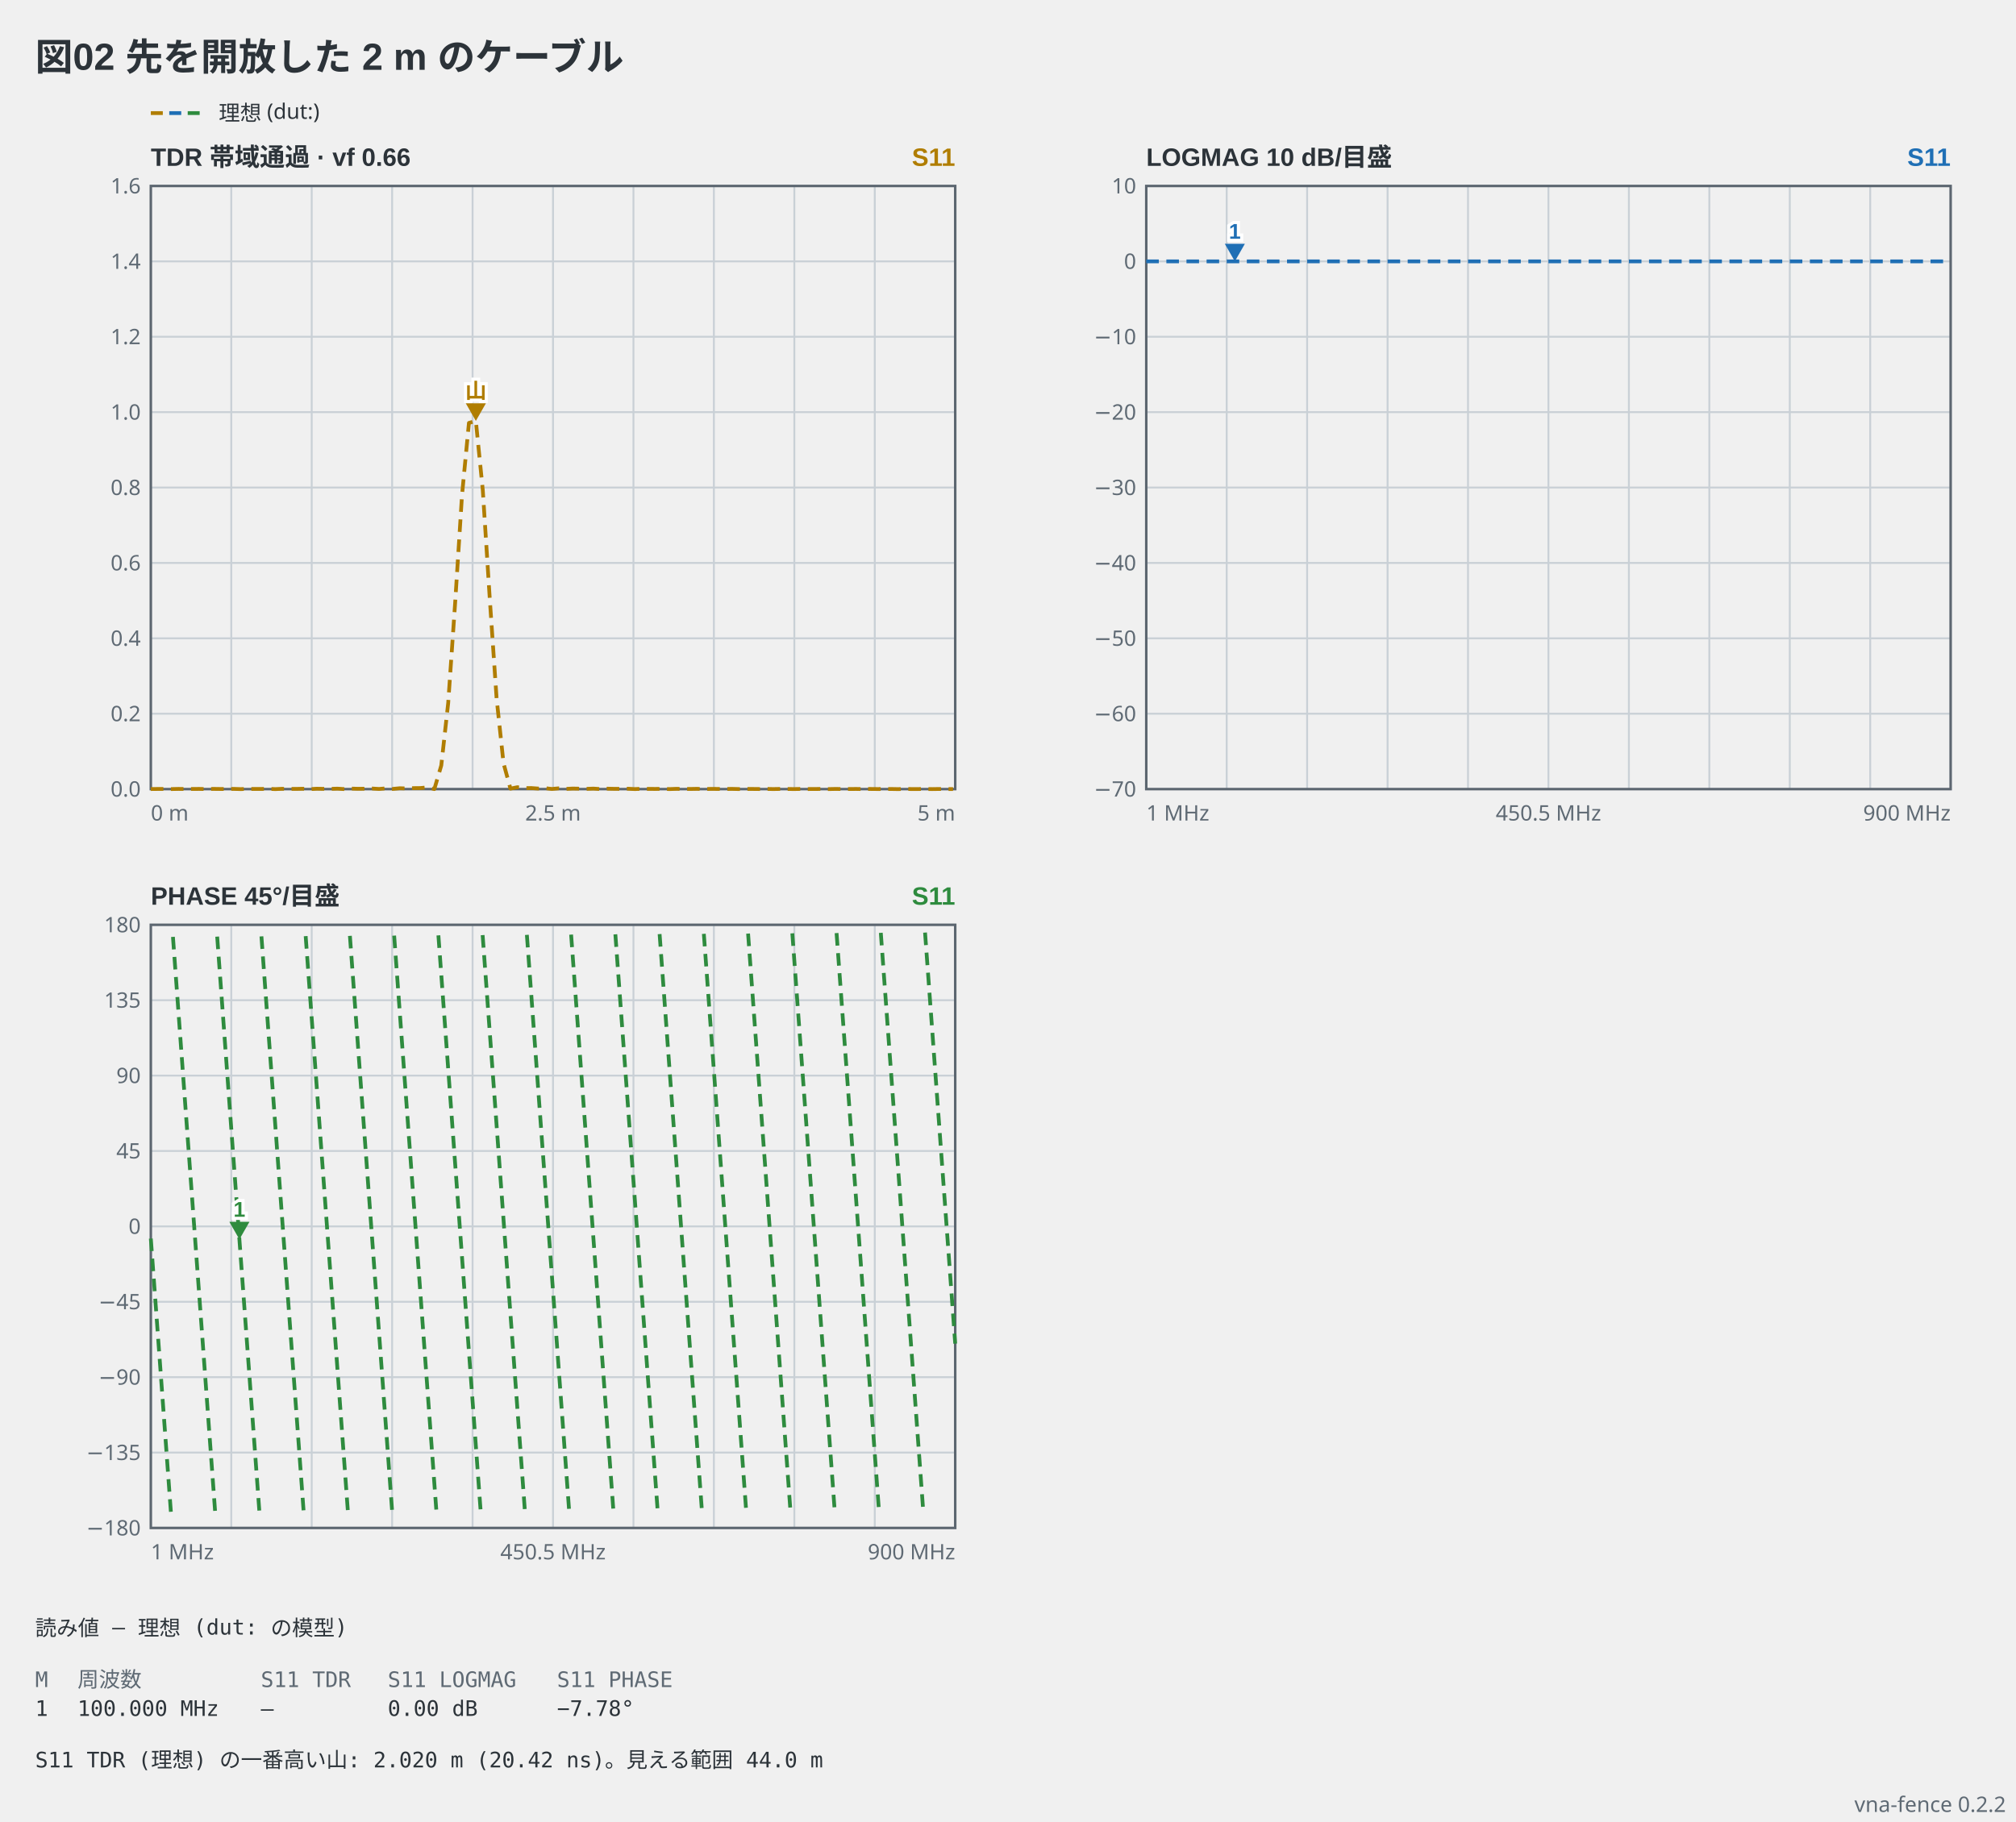
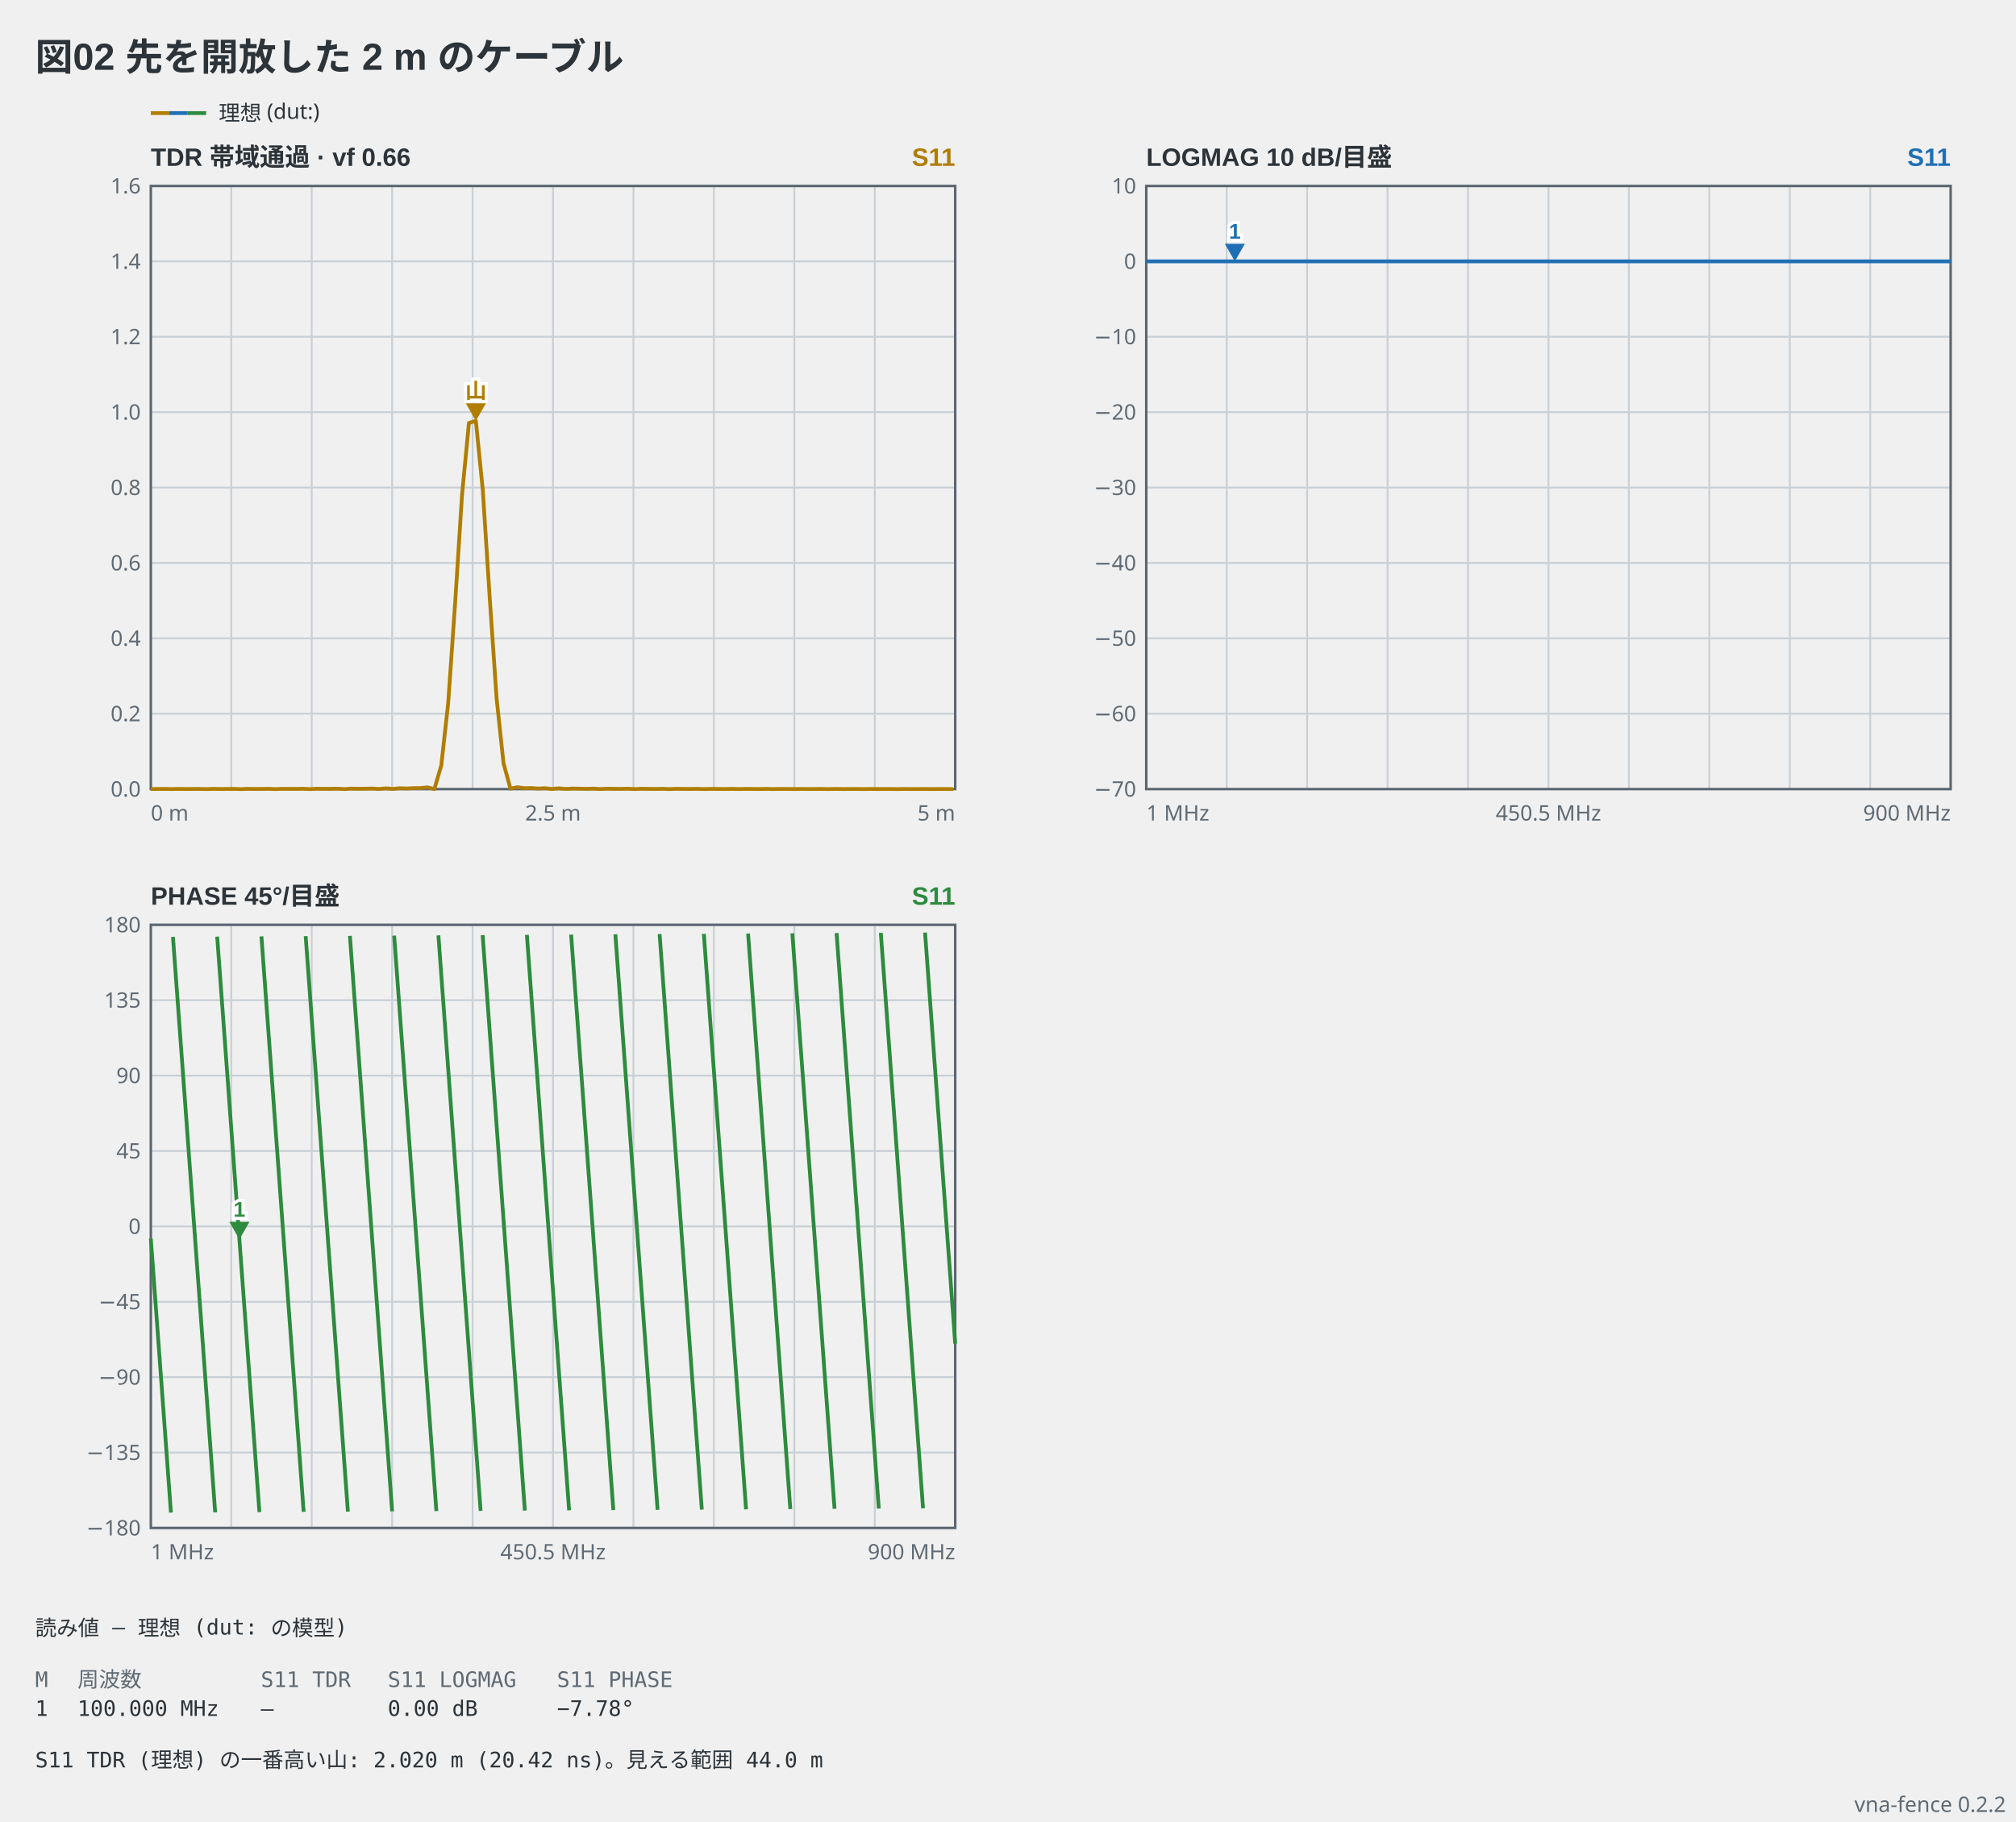
<svg xmlns="http://www.w3.org/2000/svg" viewBox="0 0 802 725" width="802" height="725" data-vna-fence="0.2.2" role="img">
  <text x="14" y="28" text-anchor="start" font-family="'Segoe UI', 'Helvetica Neue', Arial, 'Noto Sans', 'Hiragino Sans', 'Yu Gothic UI', 'Noto Sans CJK JP', sans-serif" fill="#2c3339" font-size="15" font-weight="600">図02 先を開放した 2 m のケーブル</text>
  <g data-vna-key="">
-     <line x1="60" y1="45" x2="64.77" y2="45" stroke="#b07d00" stroke-width="1.5" />
-     <line x1="67.33" y1="45" x2="72.1" y2="45" stroke="#1f6fb5" stroke-width="1.5" />
-     <line x1="74.67" y1="45" x2="79.43" y2="45" stroke="#2e8b3e" stroke-width="1.5" />
+     <line x1="60" y1="45" x2="67.33" y2="45" stroke="#b07d00" stroke-width="1.5" />
+     <line x1="67.33" y1="45" x2="74.67" y2="45" stroke="#1f6fb5" stroke-width="1.5" />
+     <line x1="74.67" y1="45" x2="82" y2="45" stroke="#2e8b3e" stroke-width="1.5" />
    <text x="87" y="47.98" text-anchor="start" font-family="ui-sans-serif, system-ui, sans-serif" fill="#2c3339" font-size="8.5">理想 (dut:)</text>
  </g>
  <text x="60" y="66" text-anchor="start" font-family="'Segoe UI', 'Helvetica Neue', Arial, 'Noto Sans', 'Hiragino Sans', 'Yu Gothic UI', 'Noto Sans CJK JP', sans-serif" fill="#2c3339" font-size="10" font-weight="600">TDR  帯域通過 · vf 0.66</text>
  <text x="380" y="66" text-anchor="end" font-family="'Segoe UI', 'Helvetica Neue', Arial, 'Noto Sans', 'Hiragino Sans', 'Yu Gothic UI', 'Noto Sans CJK JP', sans-serif" fill="#b07d00" font-size="10" font-weight="600">S11</text>
  <line x1="92" y1="74" x2="92" y2="314" stroke="#c9d0d6" stroke-width="0.75" />
  <line x1="124" y1="74" x2="124" y2="314" stroke="#c9d0d6" stroke-width="0.75" />
  <line x1="156" y1="74" x2="156" y2="314" stroke="#c9d0d6" stroke-width="0.75" />
  <line x1="188" y1="74" x2="188" y2="314" stroke="#c9d0d6" stroke-width="0.75" />
  <line x1="220" y1="74" x2="220" y2="314" stroke="#c9d0d6" stroke-width="0.75" />
  <line x1="252" y1="74" x2="252" y2="314" stroke="#c9d0d6" stroke-width="0.75" />
  <line x1="284" y1="74" x2="284" y2="314" stroke="#c9d0d6" stroke-width="0.75" />
  <line x1="316" y1="74" x2="316" y2="314" stroke="#c9d0d6" stroke-width="0.75" />
  <line x1="348" y1="74" x2="348" y2="314" stroke="#c9d0d6" stroke-width="0.75" />
  <text x="56" y="316.98" text-anchor="end" font-family="ui-sans-serif, system-ui, sans-serif" fill="#5f6a74" font-size="8.5">0.0</text>
  <line x1="60" y1="284" x2="380" y2="284" stroke="#c9d0d6" stroke-width="0.75" />
  <text x="56" y="286.98" text-anchor="end" font-family="ui-sans-serif, system-ui, sans-serif" fill="#5f6a74" font-size="8.5">0.2</text>
  <line x1="60" y1="254" x2="380" y2="254" stroke="#c9d0d6" stroke-width="0.75" />
  <text x="56" y="256.98" text-anchor="end" font-family="ui-sans-serif, system-ui, sans-serif" fill="#5f6a74" font-size="8.5">0.4</text>
  <line x1="60" y1="224" x2="380" y2="224" stroke="#c9d0d6" stroke-width="0.75" />
  <text x="56" y="226.98" text-anchor="end" font-family="ui-sans-serif, system-ui, sans-serif" fill="#5f6a74" font-size="8.5">0.6</text>
  <line x1="60" y1="194" x2="380" y2="194" stroke="#c9d0d6" stroke-width="0.75" />
  <text x="56" y="196.98" text-anchor="end" font-family="ui-sans-serif, system-ui, sans-serif" fill="#5f6a74" font-size="8.5">0.8</text>
  <line x1="60" y1="164" x2="380" y2="164" stroke="#c9d0d6" stroke-width="0.75" />
  <text x="56" y="166.98" text-anchor="end" font-family="ui-sans-serif, system-ui, sans-serif" fill="#5f6a74" font-size="8.5">1.0</text>
  <line x1="60" y1="134" x2="380" y2="134" stroke="#c9d0d6" stroke-width="0.75" />
  <text x="56" y="136.97" text-anchor="end" font-family="ui-sans-serif, system-ui, sans-serif" fill="#5f6a74" font-size="8.5">1.2</text>
  <line x1="60" y1="104" x2="380" y2="104" stroke="#c9d0d6" stroke-width="0.75" />
  <text x="56" y="106.98" text-anchor="end" font-family="ui-sans-serif, system-ui, sans-serif" fill="#5f6a74" font-size="8.5">1.4</text>
  <text x="56" y="76.97" text-anchor="end" font-family="ui-sans-serif, system-ui, sans-serif" fill="#5f6a74" font-size="8.5">1.6</text>
  <rect x="60" y="74" width="320" height="240" fill="none" stroke="#5c6670" stroke-width="1" />
-   <polyline points="60,313.97 62.75,313.94 65.5,313.93 68.25,313.98 71,313.92 73.76,313.96 76.51,313.94 79.26,313.92 82.01,313.99 84.76,313.91 87.51,313.95 90.26,313.94 93.01,313.91 95.77,314 98.52,313.9 101.27,313.94 104.02,313.93 106.77,313.89 109.52,314 112.27,313.88 115.02,313.92 117.77,313.92 120.53,313.86 123.28,314 126.03,313.85 128.78,313.9 131.53,313.9 134.28,313.82 137.03,314 139.78,313.8 142.53,313.88 145.29,313.84 148.04,313.77 150.79,313.94 153.54,313.7 156.29,313.92 159.04,313.66 161.79,313.75 164.54,313.61 167.3,313.58 170.05,313.3 172.8,313.98 175.55,304.58 178.3,279.74 181.05,240.09 183.8,197.01 186.55,168.29 189.3,167.49 192.06,195.02 194.81,237.8 197.56,278 200.31,303.71 203.06,313.81 205.81,313.25 208.56,313.62 211.31,313.58 214.06,313.78 216.82,313.64 219.57,313.94 222.32,313.69 225.07,313.92 227.82,313.78 230.57,313.83 233.32,313.9 236.07,313.8 238.83,313.98 241.58,313.83 244.33,313.89 247.08,313.91 249.83,313.85 252.58,313.99 255.33,313.86 258.08,313.91 260.83,313.93 263.59,313.88 266.34,313.99 269.09,313.89 271.84,313.93 274.59,313.94 277.34,313.89 280.09,313.99 282.84,313.91 285.59,313.93 288.35,313.96 291.1,313.91 293.85,313.98 296.6,313.92 299.35,313.94 302.1,313.97 304.85,313.92 307.6,313.98 310.36,313.93 313.11,313.94 315.86,313.98 318.61,313.93 321.36,313.97 324.11,313.95 326.86,313.94 329.61,313.99 332.36,313.93 335.12,313.97 337.87,313.96 340.62,313.94 343.37,313.99 346.12,313.94 348.87,313.97 351.62,313.96 354.37,313.95 357.12,314 359.88,313.95 362.63,313.97 365.38,313.97 368.13,313.95 370.88,313.99 373.63,313.95 376.38,313.96 379.13,313.98" fill="none" stroke="#b07d00" stroke-width="1.5" stroke-linejoin="round" stroke-dasharray="5 3" />
+   <polyline points="60,313.97 62.75,313.94 65.5,313.93 68.25,313.98 71,313.92 73.76,313.96 76.51,313.94 79.26,313.92 82.01,313.99 84.76,313.91 87.51,313.95 90.26,313.94 93.01,313.91 95.77,314 98.52,313.9 101.27,313.94 104.02,313.93 106.77,313.89 109.52,314 112.27,313.88 115.02,313.92 117.77,313.92 120.53,313.86 123.28,314 126.03,313.85 128.78,313.9 131.53,313.9 134.28,313.82 137.03,314 139.78,313.8 142.53,313.88 145.29,313.84 148.04,313.77 150.79,313.94 153.54,313.7 156.29,313.92 159.04,313.66 161.79,313.75 164.54,313.61 167.3,313.58 170.05,313.3 172.8,313.98 175.55,304.58 178.3,279.74 181.05,240.09 183.8,197.01 186.55,168.29 189.3,167.49 192.06,195.02 194.81,237.8 197.56,278 200.31,303.71 203.06,313.81 205.81,313.25 208.56,313.62 211.31,313.58 214.06,313.78 216.82,313.64 219.57,313.94 222.32,313.69 225.07,313.92 227.82,313.78 230.57,313.83 233.32,313.9 236.07,313.8 238.83,313.98 241.58,313.83 244.33,313.89 247.08,313.91 249.83,313.85 252.58,313.99 255.33,313.86 258.08,313.91 260.83,313.93 263.59,313.88 266.34,313.99 269.09,313.89 271.84,313.93 274.59,313.94 277.34,313.89 280.09,313.99 282.84,313.91 285.59,313.93 288.35,313.96 291.1,313.91 293.85,313.98 296.6,313.92 299.35,313.94 302.1,313.97 304.85,313.92 307.6,313.98 310.36,313.93 313.11,313.94 315.86,313.98 318.61,313.93 321.36,313.97 324.11,313.95 326.86,313.94 329.61,313.99 332.36,313.93 335.12,313.97 337.87,313.96 340.62,313.94 343.37,313.99 346.12,313.94 348.87,313.97 351.62,313.96 354.37,313.95 357.12,314 359.88,313.95 362.63,313.97 365.38,313.97 368.13,313.95 370.88,313.99 373.63,313.95 376.38,313.96 379.13,313.98" fill="none" stroke="#b07d00" stroke-width="1.5" stroke-linejoin="round" />
  <path d="M189.3,167.49 L185.3,160.49 L193.3,160.49 Z" fill="#b07d00" />
  <text x="189.3" y="158.49" text-anchor="middle" font-family="'Segoe UI', 'Helvetica Neue', Arial, 'Noto Sans', 'Hiragino Sans', 'Yu Gothic UI', 'Noto Sans CJK JP', sans-serif" stroke="#ffffff" stroke-width="2.5" paint-order="stroke" fill="#b07d00" font-size="8.5" font-weight="600">山</text>
  <text x="60" y="326.5" text-anchor="start" font-family="ui-sans-serif, system-ui, sans-serif" fill="#5f6a74" font-size="8.5">0 m</text>
  <text x="220" y="326.5" text-anchor="middle" font-family="ui-sans-serif, system-ui, sans-serif" fill="#5f6a74" font-size="8.5">2.5 m</text>
  <text x="380" y="326.5" text-anchor="end" font-family="ui-sans-serif, system-ui, sans-serif" fill="#5f6a74" font-size="8.5">5 m</text>
  <text x="456" y="66" text-anchor="start" font-family="'Segoe UI', 'Helvetica Neue', Arial, 'Noto Sans', 'Hiragino Sans', 'Yu Gothic UI', 'Noto Sans CJK JP', sans-serif" fill="#2c3339" font-size="10" font-weight="600">LOGMAG  10 dB/目盛</text>
  <text x="776" y="66" text-anchor="end" font-family="'Segoe UI', 'Helvetica Neue', Arial, 'Noto Sans', 'Hiragino Sans', 'Yu Gothic UI', 'Noto Sans CJK JP', sans-serif" fill="#1f6fb5" font-size="10" font-weight="600">S11</text>
  <line x1="488" y1="74" x2="488" y2="314" stroke="#c9d0d6" stroke-width="0.75" />
  <line x1="520" y1="74" x2="520" y2="314" stroke="#c9d0d6" stroke-width="0.75" />
  <line x1="552" y1="74" x2="552" y2="314" stroke="#c9d0d6" stroke-width="0.75" />
  <line x1="584" y1="74" x2="584" y2="314" stroke="#c9d0d6" stroke-width="0.75" />
  <line x1="616" y1="74" x2="616" y2="314" stroke="#c9d0d6" stroke-width="0.75" />
  <line x1="648" y1="74" x2="648" y2="314" stroke="#c9d0d6" stroke-width="0.75" />
  <line x1="680" y1="74" x2="680" y2="314" stroke="#c9d0d6" stroke-width="0.75" />
  <line x1="712" y1="74" x2="712" y2="314" stroke="#c9d0d6" stroke-width="0.75" />
  <line x1="744" y1="74" x2="744" y2="314" stroke="#c9d0d6" stroke-width="0.75" />
  <text x="452" y="316.98" text-anchor="end" font-family="ui-sans-serif, system-ui, sans-serif" fill="#5f6a74" font-size="8.5">−70</text>
  <line x1="456" y1="284" x2="776" y2="284" stroke="#c9d0d6" stroke-width="0.75" />
  <text x="452" y="286.98" text-anchor="end" font-family="ui-sans-serif, system-ui, sans-serif" fill="#5f6a74" font-size="8.5">−60</text>
  <line x1="456" y1="254" x2="776" y2="254" stroke="#c9d0d6" stroke-width="0.75" />
  <text x="452" y="256.98" text-anchor="end" font-family="ui-sans-serif, system-ui, sans-serif" fill="#5f6a74" font-size="8.5">−50</text>
  <line x1="456" y1="224" x2="776" y2="224" stroke="#c9d0d6" stroke-width="0.75" />
  <text x="452" y="226.98" text-anchor="end" font-family="ui-sans-serif, system-ui, sans-serif" fill="#5f6a74" font-size="8.5">−40</text>
  <line x1="456" y1="194" x2="776" y2="194" stroke="#c9d0d6" stroke-width="0.75" />
  <text x="452" y="196.98" text-anchor="end" font-family="ui-sans-serif, system-ui, sans-serif" fill="#5f6a74" font-size="8.5">−30</text>
  <line x1="456" y1="164" x2="776" y2="164" stroke="#c9d0d6" stroke-width="0.75" />
  <text x="452" y="166.98" text-anchor="end" font-family="ui-sans-serif, system-ui, sans-serif" fill="#5f6a74" font-size="8.5">−20</text>
  <line x1="456" y1="134" x2="776" y2="134" stroke="#c9d0d6" stroke-width="0.75" />
  <text x="452" y="136.98" text-anchor="end" font-family="ui-sans-serif, system-ui, sans-serif" fill="#5f6a74" font-size="8.5">−10</text>
  <line x1="456" y1="104" x2="776" y2="104" stroke="#c9d0d6" stroke-width="0.75" />
  <text x="452" y="106.98" text-anchor="end" font-family="ui-sans-serif, system-ui, sans-serif" fill="#5f6a74" font-size="8.5">0</text>
  <text x="452" y="76.97" text-anchor="end" font-family="ui-sans-serif, system-ui, sans-serif" fill="#5f6a74" font-size="8.5">10</text>
  <rect x="456" y="74" width="320" height="240" fill="none" stroke="#5c6670" stroke-width="1" />
-   <polyline points="456,104 456.8,104 457.6,104 458.4,104 459.2,104 460,104 460.8,104 461.6,104 462.4,104 463.2,104 464,104 464.8,104 465.6,104 466.4,104 467.2,104 468,104 468.8,104 469.6,104 470.4,104 471.2,104 472,104 472.8,104 473.6,104 474.4,104 475.2,104 476,104 476.8,104 477.6,104 478.4,104 479.2,104 480,104 480.8,104 481.6,104 482.4,104 483.2,104 484,104 484.8,104 485.6,104 486.4,104 487.2,104 488,104 488.8,104 489.6,104 490.4,104 491.2,104 492,104 492.8,104 493.6,104 494.4,104 495.2,104 496,104 496.8,104 497.6,104 498.4,104 499.2,104 500,104 500.8,104 501.6,104 502.4,104 503.2,104 504,104 504.8,104 505.6,104 506.4,104 507.2,104 508,104 508.8,104 509.6,104 510.4,104 511.2,104 512,104 512.8,104 513.6,104 514.4,104 515.2,104 516,104 516.8,104 517.6,104 518.4,104 519.2,104 520,104 520.8,104 521.6,104 522.4,104 523.2,104 524,104 524.8,104 525.6,104 526.4,104 527.2,104 528,104 528.8,104 529.6,104 530.4,104 531.2,104 532,104 532.8,104 533.6,104 534.4,104 535.2,104 536,104 536.8,104 537.6,104 538.4,104 539.2,104 540,104 540.8,104 541.6,104 542.4,104 543.2,104 544,104 544.8,104 545.6,104 546.4,104 547.2,104 548,104 548.8,104 549.6,104 550.4,104 551.2,104 552,104 552.8,104 553.6,104 554.4,104 555.2,104 556,104 556.8,104 557.6,104 558.4,104 559.2,104 560,104 560.8,104 561.6,104 562.4,104 563.2,104 564,104 564.8,104 565.6,104 566.4,104 567.2,104 568,104 568.8,104 569.6,104 570.4,104 571.2,104 572,104 572.8,104 573.6,104 574.4,104 575.2,104 576,104 576.8,104 577.6,104 578.4,104 579.2,104 580,104 580.8,104 581.6,104 582.4,104 583.2,104 584,104 584.8,104 585.6,104 586.4,104 587.2,104 588,104 588.8,104 589.6,104 590.4,104 591.2,104 592,104 592.8,104 593.6,104 594.4,104 595.2,104 596,104 596.8,104 597.6,104 598.4,104 599.2,104 600,104 600.8,104 601.6,104 602.4,104 603.2,104 604,104 604.8,104 605.6,104 606.4,104 607.2,104 608,104 608.8,104 609.6,104 610.4,104 611.2,104 612,104 612.8,104 613.6,104 614.4,104 615.2,104 616,104 616.8,104 617.6,104 618.4,104 619.2,104 620,104 620.8,104 621.6,104 622.4,104 623.2,104 624,104 624.8,104 625.6,104 626.4,104 627.2,104 628,104 628.8,104 629.6,104 630.4,104 631.2,104 632,104 632.8,104 633.6,104 634.4,104 635.2,104 636,104 636.8,104 637.6,104 638.4,104 639.2,104 640,104 640.8,104 641.6,104 642.4,104 643.2,104 644,104 644.8,104 645.6,104 646.4,104 647.2,104 648,104 648.8,104 649.6,104 650.4,104 651.2,104 652,104 652.8,104 653.6,104 654.4,104 655.2,104 656,104 656.8,104 657.6,104 658.4,104 659.2,104 660,104 660.8,104 661.6,104 662.4,104 663.2,104 664,104 664.8,104 665.6,104 666.4,104 667.2,104 668,104 668.8,104 669.6,104 670.4,104 671.2,104 672,104 672.8,104 673.6,104 674.4,104 675.2,104 676,104 676.8,104 677.6,104 678.4,104 679.2,104 680,104 680.8,104 681.6,104 682.4,104 683.2,104 684,104 684.8,104 685.6,104 686.4,104 687.2,104 688,104 688.8,104 689.6,104 690.4,104 691.2,104 692,104 692.8,104 693.6,104 694.4,104 695.2,104 696,104 696.8,104 697.6,104 698.4,104 699.2,104 700,104 700.8,104 701.6,104 702.4,104 703.2,104 704,104 704.8,104 705.6,104 706.4,104 707.2,104 708,104 708.8,104 709.6,104 710.4,104 711.2,104 712,104 712.8,104 713.6,104 714.4,104 715.2,104 716,104 716.8,104 717.6,104 718.4,104 719.2,104 720,104 720.8,104 721.6,104 722.4,104 723.2,104 724,104 724.8,104 725.6,104 726.4,104 727.2,104 728,104 728.8,104 729.6,104 730.4,104 731.2,104 732,104 732.8,104 733.6,104 734.4,104 735.2,104 736,104 736.8,104 737.6,104 738.4,104 739.2,104 740,104 740.8,104 741.6,104 742.4,104 743.2,104 744,104 744.8,104 745.6,104 746.4,104 747.2,104 748,104 748.8,104 749.6,104 750.4,104 751.2,104 752,104 752.8,104 753.6,104 754.4,104 755.2,104 756,104 756.8,104 757.6,104 758.4,104 759.2,104 760,104 760.8,104 761.6,104 762.4,104 763.2,104 764,104 764.8,104 765.6,104 766.4,104 767.2,104 768,104 768.8,104 769.6,104 770.4,104 771.2,104 772,104 772.8,104 773.6,104 774.4,104 775.2,104 776,104" fill="none" stroke="#1f6fb5" stroke-width="1.5" stroke-linejoin="round" stroke-dasharray="5 3" />
+   <polyline points="456,104 456.8,104 457.6,104 458.4,104 459.2,104 460,104 460.8,104 461.6,104 462.4,104 463.2,104 464,104 464.8,104 465.6,104 466.4,104 467.2,104 468,104 468.8,104 469.6,104 470.4,104 471.2,104 472,104 472.8,104 473.6,104 474.4,104 475.2,104 476,104 476.8,104 477.6,104 478.4,104 479.2,104 480,104 480.8,104 481.6,104 482.4,104 483.2,104 484,104 484.8,104 485.6,104 486.4,104 487.2,104 488,104 488.8,104 489.6,104 490.4,104 491.2,104 492,104 492.8,104 493.6,104 494.4,104 495.2,104 496,104 496.8,104 497.6,104 498.4,104 499.2,104 500,104 500.8,104 501.6,104 502.4,104 503.2,104 504,104 504.8,104 505.6,104 506.4,104 507.2,104 508,104 508.8,104 509.6,104 510.4,104 511.2,104 512,104 512.8,104 513.6,104 514.4,104 515.2,104 516,104 516.8,104 517.6,104 518.4,104 519.2,104 520,104 520.8,104 521.6,104 522.4,104 523.2,104 524,104 524.8,104 525.6,104 526.4,104 527.2,104 528,104 528.8,104 529.6,104 530.4,104 531.2,104 532,104 532.8,104 533.6,104 534.4,104 535.2,104 536,104 536.8,104 537.6,104 538.4,104 539.2,104 540,104 540.8,104 541.6,104 542.4,104 543.2,104 544,104 544.8,104 545.6,104 546.4,104 547.2,104 548,104 548.8,104 549.6,104 550.4,104 551.2,104 552,104 552.8,104 553.6,104 554.4,104 555.2,104 556,104 556.8,104 557.6,104 558.4,104 559.2,104 560,104 560.8,104 561.6,104 562.4,104 563.2,104 564,104 564.8,104 565.6,104 566.4,104 567.2,104 568,104 568.8,104 569.6,104 570.4,104 571.2,104 572,104 572.8,104 573.6,104 574.4,104 575.2,104 576,104 576.8,104 577.6,104 578.4,104 579.2,104 580,104 580.8,104 581.6,104 582.4,104 583.2,104 584,104 584.8,104 585.6,104 586.4,104 587.2,104 588,104 588.8,104 589.6,104 590.4,104 591.2,104 592,104 592.8,104 593.6,104 594.4,104 595.2,104 596,104 596.8,104 597.6,104 598.4,104 599.2,104 600,104 600.8,104 601.6,104 602.4,104 603.2,104 604,104 604.8,104 605.6,104 606.4,104 607.2,104 608,104 608.8,104 609.6,104 610.4,104 611.2,104 612,104 612.8,104 613.6,104 614.4,104 615.2,104 616,104 616.8,104 617.6,104 618.4,104 619.2,104 620,104 620.8,104 621.6,104 622.4,104 623.2,104 624,104 624.8,104 625.6,104 626.4,104 627.2,104 628,104 628.8,104 629.6,104 630.4,104 631.2,104 632,104 632.8,104 633.6,104 634.4,104 635.2,104 636,104 636.8,104 637.6,104 638.4,104 639.2,104 640,104 640.8,104 641.6,104 642.4,104 643.2,104 644,104 644.8,104 645.6,104 646.4,104 647.2,104 648,104 648.8,104 649.6,104 650.4,104 651.2,104 652,104 652.8,104 653.6,104 654.4,104 655.2,104 656,104 656.8,104 657.6,104 658.4,104 659.2,104 660,104 660.8,104 661.6,104 662.4,104 663.2,104 664,104 664.8,104 665.6,104 666.4,104 667.2,104 668,104 668.8,104 669.6,104 670.4,104 671.2,104 672,104 672.8,104 673.6,104 674.4,104 675.2,104 676,104 676.8,104 677.6,104 678.4,104 679.2,104 680,104 680.8,104 681.6,104 682.4,104 683.2,104 684,104 684.8,104 685.6,104 686.4,104 687.2,104 688,104 688.8,104 689.6,104 690.4,104 691.2,104 692,104 692.8,104 693.6,104 694.4,104 695.2,104 696,104 696.8,104 697.6,104 698.4,104 699.2,104 700,104 700.8,104 701.6,104 702.4,104 703.2,104 704,104 704.8,104 705.6,104 706.4,104 707.2,104 708,104 708.8,104 709.6,104 710.4,104 711.2,104 712,104 712.8,104 713.6,104 714.4,104 715.2,104 716,104 716.8,104 717.6,104 718.4,104 719.2,104 720,104 720.8,104 721.6,104 722.4,104 723.2,104 724,104 724.8,104 725.6,104 726.4,104 727.2,104 728,104 728.8,104 729.6,104 730.4,104 731.2,104 732,104 732.8,104 733.6,104 734.4,104 735.2,104 736,104 736.8,104 737.6,104 738.4,104 739.2,104 740,104 740.8,104 741.6,104 742.4,104 743.2,104 744,104 744.8,104 745.6,104 746.4,104 747.2,104 748,104 748.8,104 749.6,104 750.4,104 751.2,104 752,104 752.8,104 753.6,104 754.4,104 755.2,104 756,104 756.8,104 757.6,104 758.4,104 759.2,104 760,104 760.8,104 761.6,104 762.4,104 763.2,104 764,104 764.8,104 765.6,104 766.4,104 767.2,104 768,104 768.8,104 769.6,104 770.4,104 771.2,104 772,104 772.8,104 773.6,104 774.4,104 775.2,104 776,104" fill="none" stroke="#1f6fb5" stroke-width="1.5" stroke-linejoin="round" />
  <path d="M491.24,104 L487.24,97 L495.24,97 Z" fill="#1f6fb5" />
  <text x="491.24" y="95" text-anchor="middle" font-family="'Segoe UI', 'Helvetica Neue', Arial, 'Noto Sans', 'Hiragino Sans', 'Yu Gothic UI', 'Noto Sans CJK JP', sans-serif" stroke="#ffffff" stroke-width="2.5" paint-order="stroke" fill="#1f6fb5" font-size="8.5" font-weight="600">1</text>
  <text x="456" y="326.5" text-anchor="start" font-family="ui-sans-serif, system-ui, sans-serif" fill="#5f6a74" font-size="8.5">1 MHz</text>
  <text x="616" y="326.5" text-anchor="middle" font-family="ui-sans-serif, system-ui, sans-serif" fill="#5f6a74" font-size="8.5">450.5 MHz</text>
  <text x="776" y="326.5" text-anchor="end" font-family="ui-sans-serif, system-ui, sans-serif" fill="#5f6a74" font-size="8.5">900 MHz</text>
  <text x="60" y="360" text-anchor="start" font-family="'Segoe UI', 'Helvetica Neue', Arial, 'Noto Sans', 'Hiragino Sans', 'Yu Gothic UI', 'Noto Sans CJK JP', sans-serif" fill="#2c3339" font-size="10" font-weight="600">PHASE  45°/目盛</text>
  <text x="380" y="360" text-anchor="end" font-family="'Segoe UI', 'Helvetica Neue', Arial, 'Noto Sans', 'Hiragino Sans', 'Yu Gothic UI', 'Noto Sans CJK JP', sans-serif" fill="#2e8b3e" font-size="10" font-weight="600">S11</text>
  <line x1="92" y1="368" x2="92" y2="608" stroke="#c9d0d6" stroke-width="0.75" />
  <line x1="124" y1="368" x2="124" y2="608" stroke="#c9d0d6" stroke-width="0.75" />
  <line x1="156" y1="368" x2="156" y2="608" stroke="#c9d0d6" stroke-width="0.75" />
  <line x1="188" y1="368" x2="188" y2="608" stroke="#c9d0d6" stroke-width="0.75" />
  <line x1="220" y1="368" x2="220" y2="608" stroke="#c9d0d6" stroke-width="0.75" />
  <line x1="252" y1="368" x2="252" y2="608" stroke="#c9d0d6" stroke-width="0.75" />
  <line x1="284" y1="368" x2="284" y2="608" stroke="#c9d0d6" stroke-width="0.75" />
  <line x1="316" y1="368" x2="316" y2="608" stroke="#c9d0d6" stroke-width="0.75" />
  <line x1="348" y1="368" x2="348" y2="608" stroke="#c9d0d6" stroke-width="0.75" />
  <text x="56" y="610.98" text-anchor="end" font-family="ui-sans-serif, system-ui, sans-serif" fill="#5f6a74" font-size="8.5">−180</text>
  <line x1="60" y1="578" x2="380" y2="578" stroke="#c9d0d6" stroke-width="0.75" />
  <text x="56" y="580.98" text-anchor="end" font-family="ui-sans-serif, system-ui, sans-serif" fill="#5f6a74" font-size="8.5">−135</text>
  <line x1="60" y1="548" x2="380" y2="548" stroke="#c9d0d6" stroke-width="0.75" />
  <text x="56" y="550.98" text-anchor="end" font-family="ui-sans-serif, system-ui, sans-serif" fill="#5f6a74" font-size="8.5">−90</text>
  <line x1="60" y1="518" x2="380" y2="518" stroke="#c9d0d6" stroke-width="0.75" />
  <text x="56" y="520.98" text-anchor="end" font-family="ui-sans-serif, system-ui, sans-serif" fill="#5f6a74" font-size="8.5">−45</text>
  <line x1="60" y1="488" x2="380" y2="488" stroke="#c9d0d6" stroke-width="0.75" />
  <text x="56" y="490.98" text-anchor="end" font-family="ui-sans-serif, system-ui, sans-serif" fill="#5f6a74" font-size="8.5">0</text>
  <line x1="60" y1="458" x2="380" y2="458" stroke="#c9d0d6" stroke-width="0.75" />
  <text x="56" y="460.98" text-anchor="end" font-family="ui-sans-serif, system-ui, sans-serif" fill="#5f6a74" font-size="8.5">45</text>
  <line x1="60" y1="428" x2="380" y2="428" stroke="#c9d0d6" stroke-width="0.75" />
  <text x="56" y="430.98" text-anchor="end" font-family="ui-sans-serif, system-ui, sans-serif" fill="#5f6a74" font-size="8.5">90</text>
  <line x1="60" y1="398" x2="380" y2="398" stroke="#c9d0d6" stroke-width="0.75" />
  <text x="56" y="400.98" text-anchor="end" font-family="ui-sans-serif, system-ui, sans-serif" fill="#5f6a74" font-size="8.5">135</text>
  <text x="56" y="370.98" text-anchor="end" font-family="ui-sans-serif, system-ui, sans-serif" fill="#5f6a74" font-size="8.5">180</text>
  <rect x="60" y="368" width="320" height="240" fill="none" stroke="#5c6670" stroke-width="1" />
-   <polyline points="60,492.85 60.8,503.76 61.6,514.66 62.4,525.57 63.2,536.47 64,547.37 64.8,558.28 65.6,569.18 66.4,580.09 67.2,590.99 68,601.9" fill="none" stroke="#2e8b3e" stroke-width="1.5" stroke-linejoin="round" stroke-dasharray="5 3" />
-   <polyline points="68.8,372.8 69.6,383.71 70.4,394.61 71.2,405.52 72,416.42 72.8,427.32 73.6,438.23 74.4,449.13 75.2,460.04 76,470.94 76.8,481.85 77.6,492.75 78.4,503.66 79.2,514.56 80,525.46 80.8,536.37 81.6,547.27 82.4,558.18 83.2,569.08 84,579.99 84.8,590.89 85.6,601.8" fill="none" stroke="#2e8b3e" stroke-width="1.5" stroke-linejoin="round" stroke-dasharray="5 3" />
-   <polyline points="86.4,372.7 87.2,383.61 88,394.51 88.8,405.41 89.6,416.32 90.4,427.22 91.2,438.13 92,449.03 92.8,459.94 93.6,470.84 94.4,481.75 95.2,492.65 96,503.55 96.8,514.46 97.6,525.36 98.4,536.27 99.2,547.17 100,558.08 100.8,568.98 101.6,579.89 102.4,590.79 103.2,601.7" fill="none" stroke="#2e8b3e" stroke-width="1.5" stroke-linejoin="round" stroke-dasharray="5 3" />
-   <polyline points="104,372.6 104.8,383.5 105.6,394.41 106.4,405.31 107.2,416.22 108,427.12 108.8,438.03 109.6,448.93 110.4,459.84 111.2,470.74 112,481.65 112.8,492.55 113.6,503.45 114.4,514.36 115.2,525.26 116,536.17 116.8,547.07 117.6,557.98 118.4,568.88 119.2,579.79 120,590.69 120.8,601.59" fill="none" stroke="#2e8b3e" stroke-width="1.5" stroke-linejoin="round" stroke-dasharray="5 3" />
-   <polyline points="121.6,372.5 122.4,383.4 123.2,394.31 124,405.21 124.8,416.12 125.6,427.02 126.4,437.93 127.2,448.83 128,459.74 128.8,470.64 129.6,481.54 130.4,492.45 131.2,503.35 132,514.26 132.8,525.16 133.6,536.07 134.4,546.97 135.2,557.88 136,568.78 136.8,579.69 137.6,590.59 138.4,601.49" fill="none" stroke="#2e8b3e" stroke-width="1.5" stroke-linejoin="round" stroke-dasharray="5 3" />
-   <polyline points="139.2,372.4 140,383.3 140.8,394.21 141.6,405.11 142.4,416.02 143.2,426.92 144,437.83 144.8,448.73 145.6,459.63 146.4,470.54 147.2,481.44 148,492.35 148.8,503.25 149.6,514.16 150.4,525.06 151.2,535.97 152,546.87 152.8,557.78 153.6,568.68 154.4,579.58 155.2,590.49 156,601.39" fill="none" stroke="#2e8b3e" stroke-width="1.5" stroke-linejoin="round" stroke-dasharray="5 3" />
-   <polyline points="156.8,372.3 157.6,383.2 158.4,394.11 159.2,405.01 160,415.92 160.8,426.82 161.6,437.73 162.4,448.63 163.2,459.53 164,470.44 164.8,481.34 165.6,492.25 166.4,503.15 167.2,514.06 168,524.96 168.8,535.87 169.6,546.77 170.4,557.67 171.2,568.58 172,579.48 172.8,590.39 173.6,601.29" fill="none" stroke="#2e8b3e" stroke-width="1.5" stroke-linejoin="round" stroke-dasharray="5 3" />
-   <polyline points="174.4,372.2 175.2,383.1 176,394.01 176.8,404.91 177.6,415.82 178.4,426.72 179.2,437.62 180,448.53 180.8,459.43 181.6,470.34 182.4,481.24 183.2,492.15 184,503.05 184.8,513.96 185.6,524.86 186.4,535.76 187.2,546.67 188,557.57 188.8,568.48 189.6,579.38 190.4,590.29 191.2,601.19" fill="none" stroke="#2e8b3e" stroke-width="1.5" stroke-linejoin="round" stroke-dasharray="5 3" />
-   <polyline points="192,372.1 192.8,383 193.6,393.91 194.4,404.81 195.2,415.71 196,426.62 196.8,437.52 197.6,448.43 198.4,459.33 199.2,470.24 200,481.14 200.8,492.05 201.6,502.95 202.4,513.86 203.2,524.76 204,535.66 204.8,546.57 205.6,557.47 206.4,568.38 207.2,579.28 208,590.19 208.8,601.09" fill="none" stroke="#2e8b3e" stroke-width="1.5" stroke-linejoin="round" stroke-dasharray="5 3" />
-   <polyline points="209.6,372 210.4,382.9 211.2,393.8 212,404.71 212.8,415.61 213.6,426.52 214.4,437.42 215.2,448.33 216,459.23 216.8,470.14 217.6,481.04 218.4,491.95 219.2,502.85 220,513.75 220.8,524.66 221.6,535.56 222.4,546.47 223.2,557.37 224,568.28 224.8,579.18 225.6,590.09 226.4,600.99" fill="none" stroke="#2e8b3e" stroke-width="1.5" stroke-linejoin="round" stroke-dasharray="5 3" />
-   <polyline points="227.2,371.9 228,382.8 228.8,393.7 229.6,404.61 230.4,415.51 231.2,426.42 232,437.32 232.8,448.23 233.6,459.13 234.4,470.04 235.2,480.94 236,491.84 236.8,502.75 237.6,513.65 238.4,524.56 239.2,535.46 240,546.37 240.8,557.27 241.6,568.18 242.4,579.08 243.2,589.99 244,600.89" fill="none" stroke="#2e8b3e" stroke-width="1.5" stroke-linejoin="round" stroke-dasharray="5 3" />
-   <polyline points="244.8,371.79 245.6,382.7 246.4,393.6 247.2,404.51 248,415.41 248.8,426.32 249.6,437.22 250.4,448.13 251.2,459.03 252,469.94 252.8,480.84 253.6,491.74 254.4,502.65 255.2,513.55 256,524.46 256.8,535.36 257.6,546.27 258.4,557.17 259.2,568.08 260,578.98 260.8,589.88 261.6,600.79" fill="none" stroke="#2e8b3e" stroke-width="1.5" stroke-linejoin="round" stroke-dasharray="5 3" />
-   <polyline points="262.4,371.69 263.2,382.6 264,393.5 264.8,404.41 265.6,415.31 266.4,426.22 267.2,437.12 268,448.03 268.8,458.93 269.6,469.83 270.4,480.74 271.2,491.64 272,502.55 272.8,513.45 273.6,524.36 274.4,535.26 275.2,546.17 276,557.07 276.8,567.98 277.6,578.88 278.4,589.78 279.2,600.69" fill="none" stroke="#2e8b3e" stroke-width="1.5" stroke-linejoin="round" stroke-dasharray="5 3" />
-   <polyline points="280,371.59 280.8,382.5 281.6,393.4 282.4,404.31 283.2,415.21 284,426.12 284.8,437.02 285.6,447.92 286.4,458.83 287.2,469.73 288,480.64 288.8,491.54 289.6,502.45 290.4,513.35 291.2,524.26 292,535.16 292.8,546.07 293.6,556.97 294.4,567.87 295.2,578.78 296,589.68 296.8,600.59" fill="none" stroke="#2e8b3e" stroke-width="1.5" stroke-linejoin="round" stroke-dasharray="5 3" />
-   <polyline points="297.6,371.49 298.4,382.4 299.2,393.3 300,404.21 300.8,415.11 301.6,426.01 302.4,436.92 303.2,447.82 304,458.73 304.8,469.63 305.6,480.54 306.4,491.44 307.2,502.35 308,513.25 308.8,524.16 309.6,535.06 310.4,545.96 311.2,556.87 312,567.77 312.8,578.68 313.6,589.58 314.4,600.49" fill="none" stroke="#2e8b3e" stroke-width="1.5" stroke-linejoin="round" stroke-dasharray="5 3" />
-   <polyline points="315.2,371.39 316,382.3 316.8,393.2 317.6,404.11 318.4,415.01 319.2,425.91 320,436.82 320.8,447.72 321.6,458.63 322.4,469.53 323.2,480.44 324,491.34 324.8,502.25 325.6,513.15 326.4,524.05 327.2,534.96 328,545.86 328.8,556.77 329.6,567.67 330.4,578.58 331.2,589.48 332,600.39" fill="none" stroke="#2e8b3e" stroke-width="1.5" stroke-linejoin="round" stroke-dasharray="5 3" />
-   <polyline points="332.8,371.29 333.6,382.2 334.4,393.1 335.2,404 336,414.91 336.8,425.81 337.6,436.72 338.4,447.62 339.2,458.53 340,469.43 340.8,480.34 341.6,491.24 342.4,502.15 343.2,513.05 344,523.95 344.8,534.86 345.6,545.76 346.4,556.67 347.2,567.57 348,578.48 348.8,589.38 349.6,600.29" fill="none" stroke="#2e8b3e" stroke-width="1.5" stroke-linejoin="round" stroke-dasharray="5 3" />
-   <polyline points="350.4,371.19 351.2,382.09 352,393 352.8,403.9 353.6,414.81 354.4,425.71 355.2,436.62 356,447.52 356.8,458.43 357.6,469.33 358.4,480.24 359.2,491.14 360,502.04 360.8,512.95 361.6,523.85 362.4,534.76 363.2,545.66 364,556.57 364.8,567.47 365.6,578.38 366.4,589.28 367.2,600.19" fill="none" stroke="#2e8b3e" stroke-width="1.5" stroke-linejoin="round" stroke-dasharray="5 3" />
-   <polyline points="368,371.09 368.8,381.99 369.6,392.9 370.4,403.8 371.2,414.71 372,425.61 372.8,436.52 373.6,447.42 374.4,458.33 375.2,469.23 376,480.13 376.8,491.04 377.6,501.94 378.4,512.85 379.2,523.75 380,534.66" fill="none" stroke="#2e8b3e" stroke-width="1.5" stroke-linejoin="round" stroke-dasharray="5 3" />
+   <polyline points="60,492.85 60.8,503.76 61.6,514.66 62.4,525.57 63.2,536.47 64,547.37 64.8,558.28 65.6,569.18 66.4,580.09 67.2,590.99 68,601.9" fill="none" stroke="#2e8b3e" stroke-width="1.5" stroke-linejoin="round" />
+   <polyline points="68.8,372.8 69.6,383.71 70.4,394.61 71.2,405.52 72,416.42 72.8,427.32 73.6,438.23 74.4,449.13 75.2,460.04 76,470.94 76.8,481.85 77.6,492.75 78.4,503.66 79.2,514.56 80,525.46 80.8,536.37 81.6,547.27 82.4,558.18 83.2,569.08 84,579.99 84.8,590.89 85.6,601.8" fill="none" stroke="#2e8b3e" stroke-width="1.5" stroke-linejoin="round" />
+   <polyline points="86.4,372.7 87.2,383.61 88,394.51 88.8,405.41 89.6,416.32 90.4,427.22 91.2,438.13 92,449.03 92.8,459.94 93.6,470.84 94.4,481.75 95.2,492.65 96,503.55 96.8,514.46 97.6,525.36 98.4,536.27 99.2,547.17 100,558.08 100.8,568.98 101.6,579.89 102.4,590.79 103.2,601.7" fill="none" stroke="#2e8b3e" stroke-width="1.5" stroke-linejoin="round" />
+   <polyline points="104,372.6 104.8,383.5 105.6,394.41 106.4,405.31 107.2,416.22 108,427.12 108.8,438.03 109.6,448.93 110.4,459.84 111.2,470.74 112,481.65 112.8,492.55 113.6,503.45 114.4,514.36 115.2,525.26 116,536.17 116.8,547.07 117.6,557.98 118.4,568.88 119.2,579.79 120,590.69 120.8,601.59" fill="none" stroke="#2e8b3e" stroke-width="1.5" stroke-linejoin="round" />
+   <polyline points="121.6,372.5 122.4,383.4 123.2,394.31 124,405.21 124.8,416.12 125.6,427.02 126.4,437.93 127.2,448.83 128,459.74 128.8,470.64 129.6,481.54 130.4,492.45 131.2,503.35 132,514.26 132.8,525.16 133.6,536.07 134.4,546.97 135.2,557.88 136,568.78 136.8,579.69 137.6,590.59 138.4,601.49" fill="none" stroke="#2e8b3e" stroke-width="1.5" stroke-linejoin="round" />
+   <polyline points="139.2,372.4 140,383.3 140.8,394.21 141.6,405.11 142.4,416.02 143.2,426.92 144,437.83 144.8,448.73 145.6,459.63 146.4,470.54 147.2,481.44 148,492.35 148.8,503.25 149.6,514.16 150.4,525.06 151.2,535.97 152,546.87 152.8,557.78 153.6,568.68 154.4,579.58 155.2,590.49 156,601.39" fill="none" stroke="#2e8b3e" stroke-width="1.5" stroke-linejoin="round" />
+   <polyline points="156.8,372.3 157.6,383.2 158.4,394.11 159.2,405.01 160,415.92 160.8,426.82 161.6,437.73 162.4,448.63 163.2,459.53 164,470.44 164.8,481.34 165.6,492.25 166.4,503.15 167.2,514.06 168,524.96 168.8,535.87 169.6,546.77 170.4,557.67 171.2,568.58 172,579.48 172.8,590.39 173.6,601.29" fill="none" stroke="#2e8b3e" stroke-width="1.5" stroke-linejoin="round" />
+   <polyline points="174.4,372.2 175.2,383.1 176,394.01 176.8,404.91 177.6,415.82 178.4,426.72 179.2,437.62 180,448.53 180.8,459.43 181.6,470.34 182.4,481.24 183.2,492.15 184,503.05 184.8,513.96 185.6,524.86 186.4,535.76 187.2,546.67 188,557.57 188.8,568.48 189.6,579.38 190.4,590.29 191.2,601.19" fill="none" stroke="#2e8b3e" stroke-width="1.5" stroke-linejoin="round" />
+   <polyline points="192,372.1 192.8,383 193.6,393.91 194.4,404.81 195.2,415.71 196,426.62 196.8,437.52 197.6,448.43 198.4,459.33 199.2,470.24 200,481.14 200.8,492.05 201.6,502.95 202.4,513.86 203.2,524.76 204,535.66 204.8,546.57 205.6,557.47 206.4,568.38 207.2,579.28 208,590.19 208.8,601.09" fill="none" stroke="#2e8b3e" stroke-width="1.5" stroke-linejoin="round" />
+   <polyline points="209.6,372 210.4,382.9 211.2,393.8 212,404.71 212.8,415.61 213.6,426.52 214.4,437.42 215.2,448.33 216,459.23 216.8,470.14 217.6,481.04 218.4,491.95 219.2,502.85 220,513.75 220.8,524.66 221.6,535.56 222.4,546.47 223.2,557.37 224,568.28 224.8,579.18 225.6,590.09 226.4,600.99" fill="none" stroke="#2e8b3e" stroke-width="1.5" stroke-linejoin="round" />
+   <polyline points="227.2,371.9 228,382.8 228.8,393.7 229.6,404.61 230.4,415.51 231.2,426.42 232,437.32 232.8,448.23 233.6,459.13 234.4,470.04 235.2,480.94 236,491.84 236.8,502.75 237.6,513.65 238.4,524.56 239.2,535.46 240,546.37 240.8,557.27 241.6,568.18 242.4,579.08 243.2,589.99 244,600.89" fill="none" stroke="#2e8b3e" stroke-width="1.5" stroke-linejoin="round" />
+   <polyline points="244.8,371.79 245.6,382.7 246.4,393.6 247.2,404.51 248,415.41 248.8,426.32 249.6,437.22 250.4,448.13 251.2,459.03 252,469.94 252.8,480.84 253.6,491.74 254.4,502.65 255.2,513.55 256,524.46 256.8,535.36 257.6,546.27 258.4,557.17 259.2,568.08 260,578.98 260.8,589.88 261.6,600.79" fill="none" stroke="#2e8b3e" stroke-width="1.5" stroke-linejoin="round" />
+   <polyline points="262.4,371.69 263.2,382.6 264,393.5 264.8,404.41 265.6,415.31 266.4,426.22 267.2,437.12 268,448.03 268.8,458.93 269.6,469.83 270.4,480.74 271.2,491.64 272,502.55 272.8,513.45 273.6,524.36 274.4,535.26 275.2,546.17 276,557.07 276.8,567.98 277.6,578.88 278.4,589.78 279.2,600.69" fill="none" stroke="#2e8b3e" stroke-width="1.5" stroke-linejoin="round" />
+   <polyline points="280,371.59 280.8,382.5 281.6,393.4 282.4,404.31 283.2,415.21 284,426.12 284.8,437.02 285.6,447.92 286.4,458.83 287.2,469.73 288,480.64 288.8,491.54 289.6,502.45 290.4,513.35 291.2,524.26 292,535.16 292.8,546.07 293.6,556.97 294.4,567.87 295.2,578.78 296,589.68 296.8,600.59" fill="none" stroke="#2e8b3e" stroke-width="1.5" stroke-linejoin="round" />
+   <polyline points="297.6,371.49 298.4,382.4 299.2,393.3 300,404.21 300.8,415.11 301.6,426.01 302.4,436.92 303.2,447.82 304,458.73 304.8,469.63 305.6,480.54 306.4,491.44 307.2,502.35 308,513.25 308.8,524.16 309.6,535.06 310.4,545.96 311.2,556.87 312,567.77 312.8,578.68 313.6,589.58 314.4,600.49" fill="none" stroke="#2e8b3e" stroke-width="1.5" stroke-linejoin="round" />
+   <polyline points="315.2,371.39 316,382.3 316.8,393.2 317.6,404.11 318.4,415.01 319.2,425.91 320,436.82 320.8,447.72 321.6,458.63 322.4,469.53 323.2,480.44 324,491.34 324.8,502.25 325.6,513.15 326.4,524.05 327.2,534.96 328,545.86 328.8,556.77 329.6,567.67 330.4,578.58 331.2,589.48 332,600.39" fill="none" stroke="#2e8b3e" stroke-width="1.5" stroke-linejoin="round" />
+   <polyline points="332.8,371.29 333.6,382.2 334.4,393.1 335.2,404 336,414.91 336.8,425.81 337.6,436.72 338.4,447.62 339.2,458.53 340,469.43 340.8,480.34 341.6,491.24 342.4,502.15 343.2,513.05 344,523.95 344.8,534.86 345.6,545.76 346.4,556.67 347.2,567.57 348,578.48 348.8,589.38 349.6,600.29" fill="none" stroke="#2e8b3e" stroke-width="1.5" stroke-linejoin="round" />
+   <polyline points="350.4,371.19 351.2,382.09 352,393 352.8,403.9 353.6,414.81 354.4,425.71 355.2,436.62 356,447.52 356.8,458.43 357.6,469.33 358.4,480.24 359.2,491.14 360,502.04 360.8,512.95 361.6,523.85 362.4,534.76 363.2,545.66 364,556.57 364.8,567.47 365.6,578.38 366.4,589.28 367.2,600.19" fill="none" stroke="#2e8b3e" stroke-width="1.5" stroke-linejoin="round" />
+   <polyline points="368,371.09 368.8,381.99 369.6,392.9 370.4,403.8 371.2,414.71 372,425.61 372.8,436.52 373.6,447.42 374.4,458.33 375.2,469.23 376,480.13 376.8,491.04 377.6,501.94 378.4,512.85 379.2,523.75 380,534.66" fill="none" stroke="#2e8b3e" stroke-width="1.5" stroke-linejoin="round" />
  <path d="M95.24,493.18 L91.24,486.18 L99.24,486.18 Z" fill="#2e8b3e" />
  <text x="95.24" y="484.18" text-anchor="middle" font-family="'Segoe UI', 'Helvetica Neue', Arial, 'Noto Sans', 'Hiragino Sans', 'Yu Gothic UI', 'Noto Sans CJK JP', sans-serif" stroke="#ffffff" stroke-width="2.5" paint-order="stroke" fill="#2e8b3e" font-size="8.5" font-weight="600">1</text>
  <text x="60" y="620.5" text-anchor="start" font-family="ui-sans-serif, system-ui, sans-serif" fill="#5f6a74" font-size="8.5">1 MHz</text>
  <text x="220" y="620.5" text-anchor="middle" font-family="ui-sans-serif, system-ui, sans-serif" fill="#5f6a74" font-size="8.5">450.5 MHz</text>
  <text x="380" y="620.5" text-anchor="end" font-family="ui-sans-serif, system-ui, sans-serif" fill="#5f6a74" font-size="8.5">900 MHz</text>
  <text x="14" y="650.8" text-anchor="start" font-family="ui-monospace, 'DejaVu Sans Mono', 'Noto Sans Mono CJK JP', monospace" fill="#2c3339" font-size="8.5" xml:space="preserve">読み値 — 理想 (dut: の模型)</text>
  <text x="14" y="671.3" text-anchor="start" font-family="ui-monospace, 'DejaVu Sans Mono', 'Noto Sans Mono CJK JP', monospace" fill="#5f6a74" font-size="8.5" xml:space="preserve">M</text>
  <text x="30.83" y="671.3" text-anchor="start" font-family="ui-monospace, 'DejaVu Sans Mono', 'Noto Sans Mono CJK JP', monospace" fill="#5f6a74" font-size="8.5" xml:space="preserve">周波数</text>
  <text x="103.76" y="671.3" text-anchor="start" font-family="ui-monospace, 'DejaVu Sans Mono', 'Noto Sans Mono CJK JP', monospace" fill="#5f6a74" font-size="8.5" xml:space="preserve">S11 TDR</text>
  <text x="154.25" y="671.3" text-anchor="start" font-family="ui-monospace, 'DejaVu Sans Mono', 'Noto Sans Mono CJK JP', monospace" fill="#5f6a74" font-size="8.5" xml:space="preserve">S11 LOGMAG</text>
  <text x="221.57" y="671.3" text-anchor="start" font-family="ui-monospace, 'DejaVu Sans Mono', 'Noto Sans Mono CJK JP', monospace" fill="#5f6a74" font-size="8.5" xml:space="preserve">S11 PHASE</text>
  <text x="14" y="682.78" text-anchor="start" font-family="ui-monospace, 'DejaVu Sans Mono', 'Noto Sans Mono CJK JP', monospace" fill="#2c3339" font-size="8.5" xml:space="preserve">1</text>
  <text x="30.83" y="682.78" text-anchor="start" font-family="ui-monospace, 'DejaVu Sans Mono', 'Noto Sans Mono CJK JP', monospace" fill="#2c3339" font-size="8.5" xml:space="preserve">100.000 MHz</text>
  <text x="103.76" y="682.78" text-anchor="start" font-family="ui-monospace, 'DejaVu Sans Mono', 'Noto Sans Mono CJK JP', monospace" fill="#2c3339" font-size="8.5" xml:space="preserve">—</text>
  <text x="154.25" y="682.78" text-anchor="start" font-family="ui-monospace, 'DejaVu Sans Mono', 'Noto Sans Mono CJK JP', monospace" fill="#2c3339" font-size="8.5" xml:space="preserve">0.00 dB</text>
  <text x="221.57" y="682.78" text-anchor="start" font-family="ui-monospace, 'DejaVu Sans Mono', 'Noto Sans Mono CJK JP', monospace" fill="#2c3339" font-size="8.5" xml:space="preserve">−7.78°</text>
  <text x="14" y="703.28" text-anchor="start" font-family="ui-monospace, 'DejaVu Sans Mono', 'Noto Sans Mono CJK JP', monospace" fill="#2c3339" font-size="8.5" xml:space="preserve">S11 TDR (理想) の一番高い山: 2.020 m (20.42 ns)。見える範囲 44.0 m</text>
  <text x="798" y="721" text-anchor="end" font-family="ui-sans-serif, system-ui, sans-serif" fill="#5f6a74" font-size="8.5">vna-fence 0.2.2</text>
</svg>
